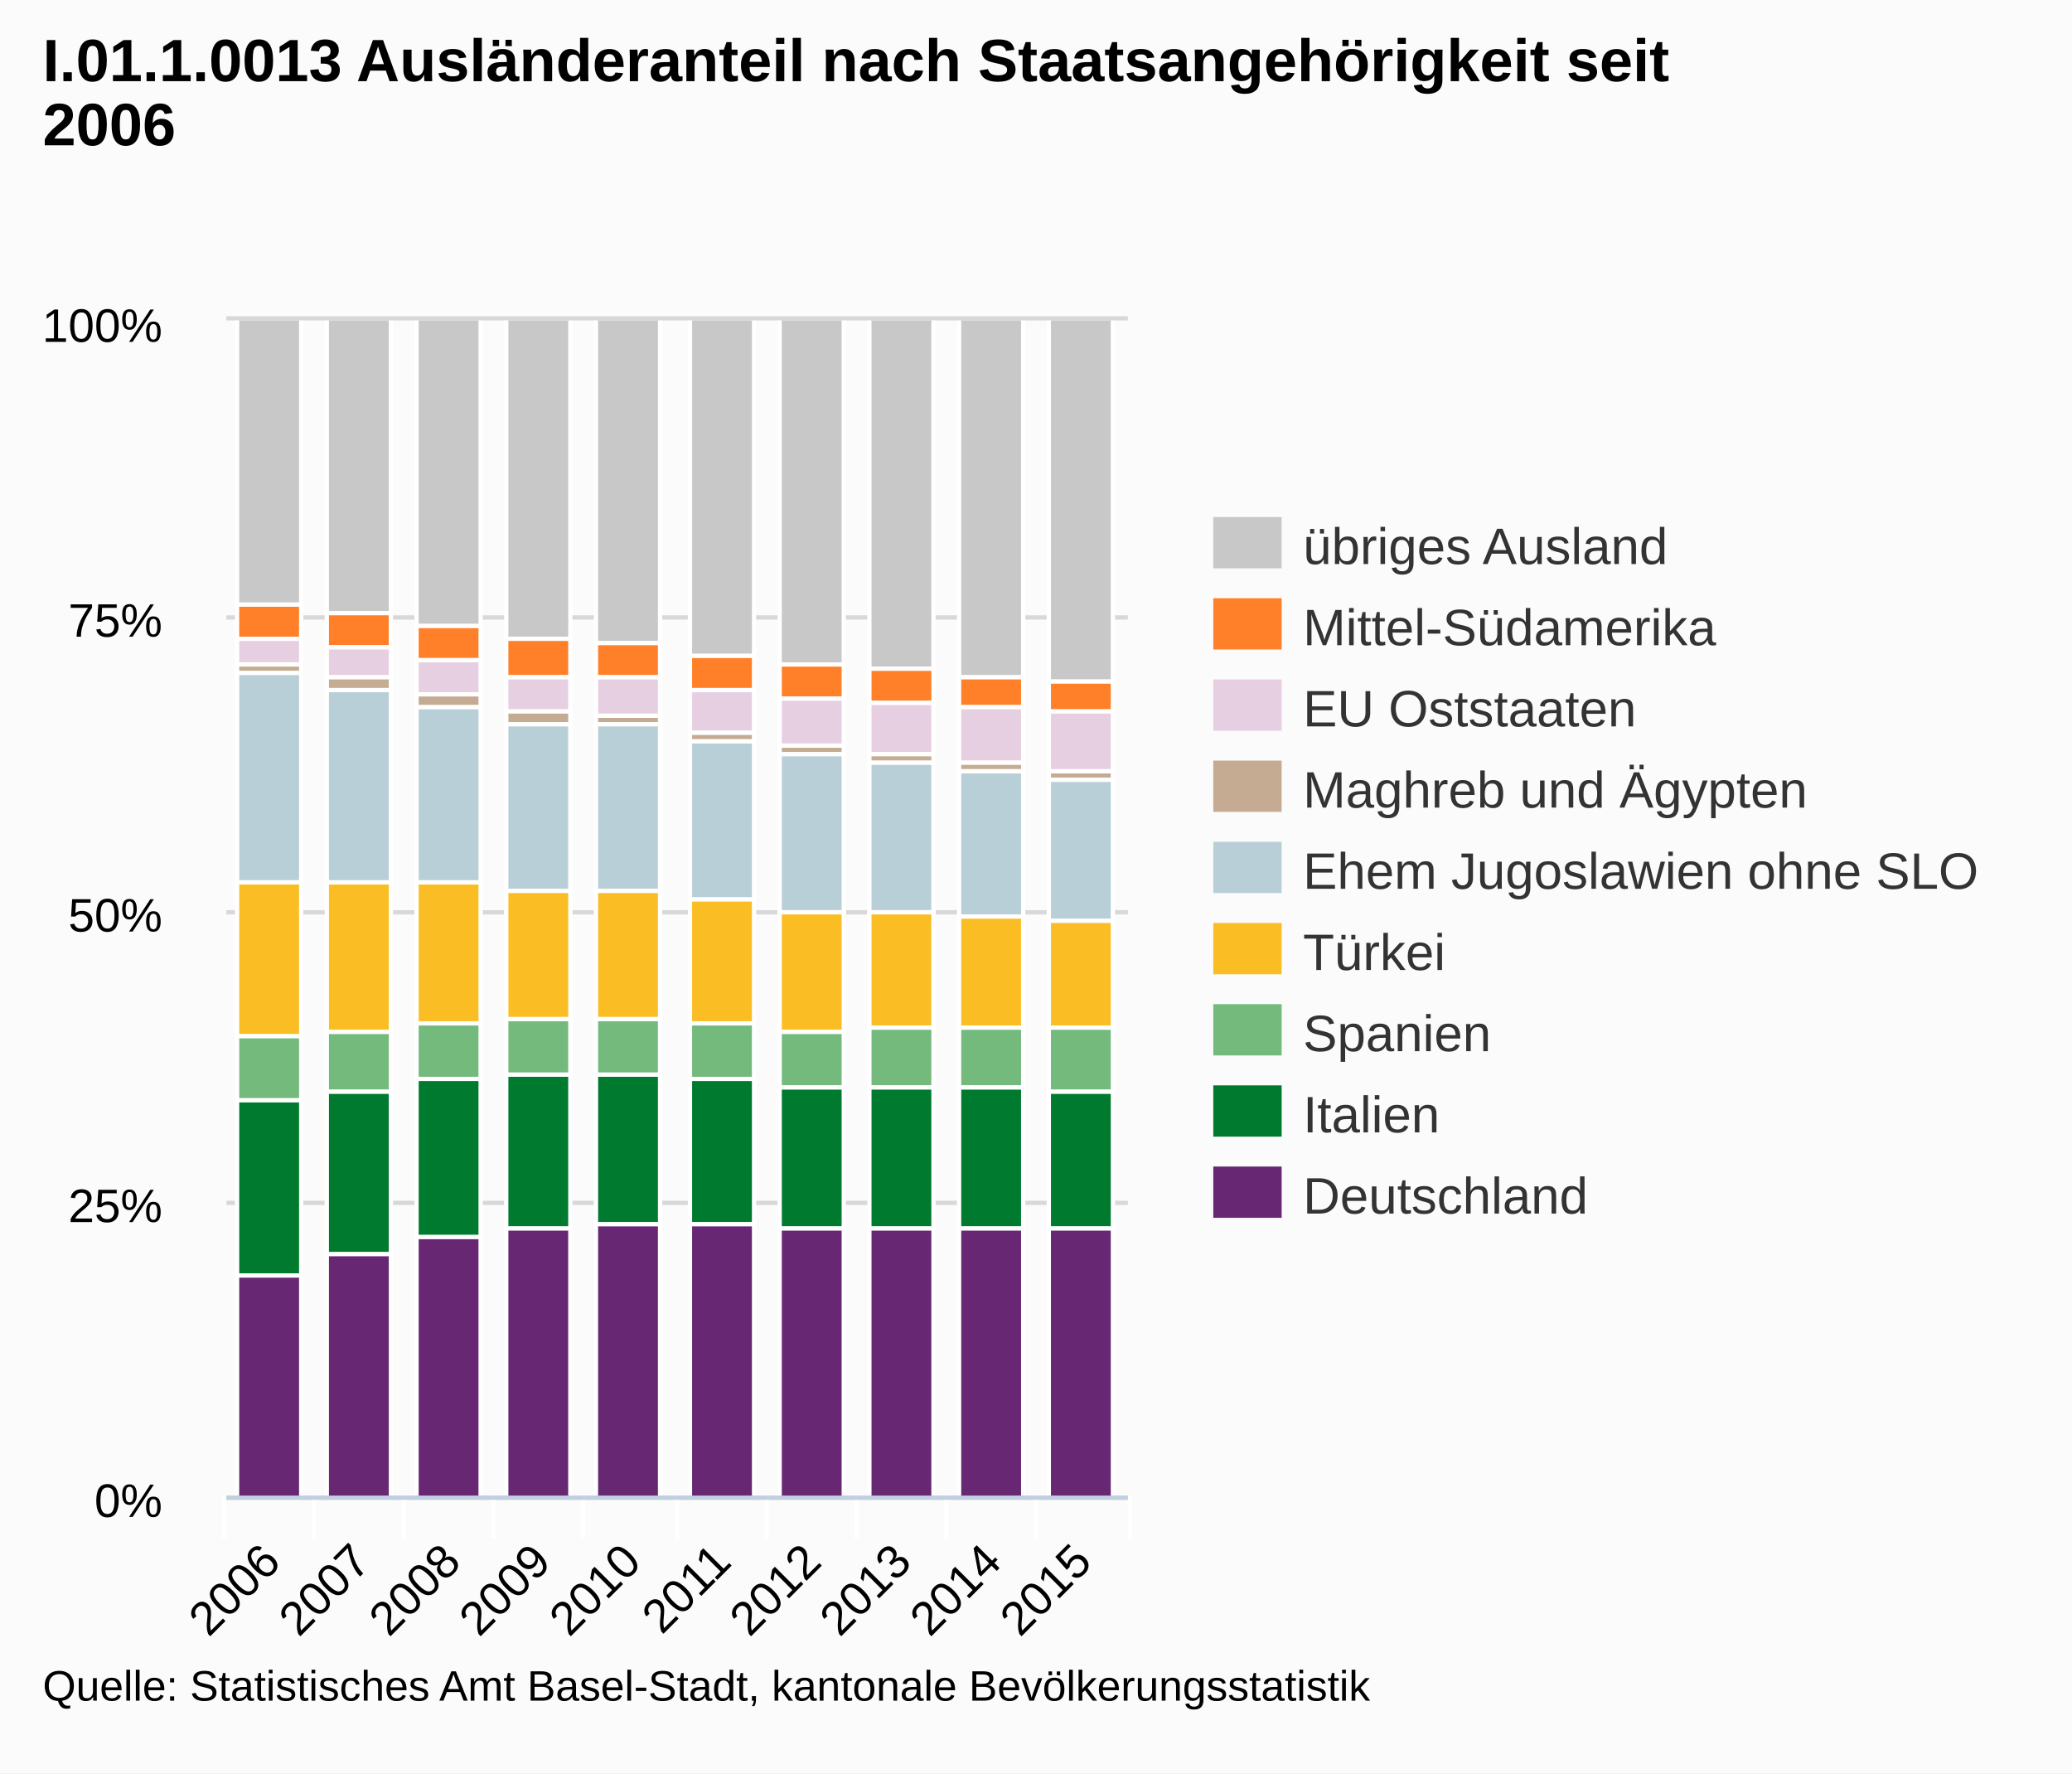
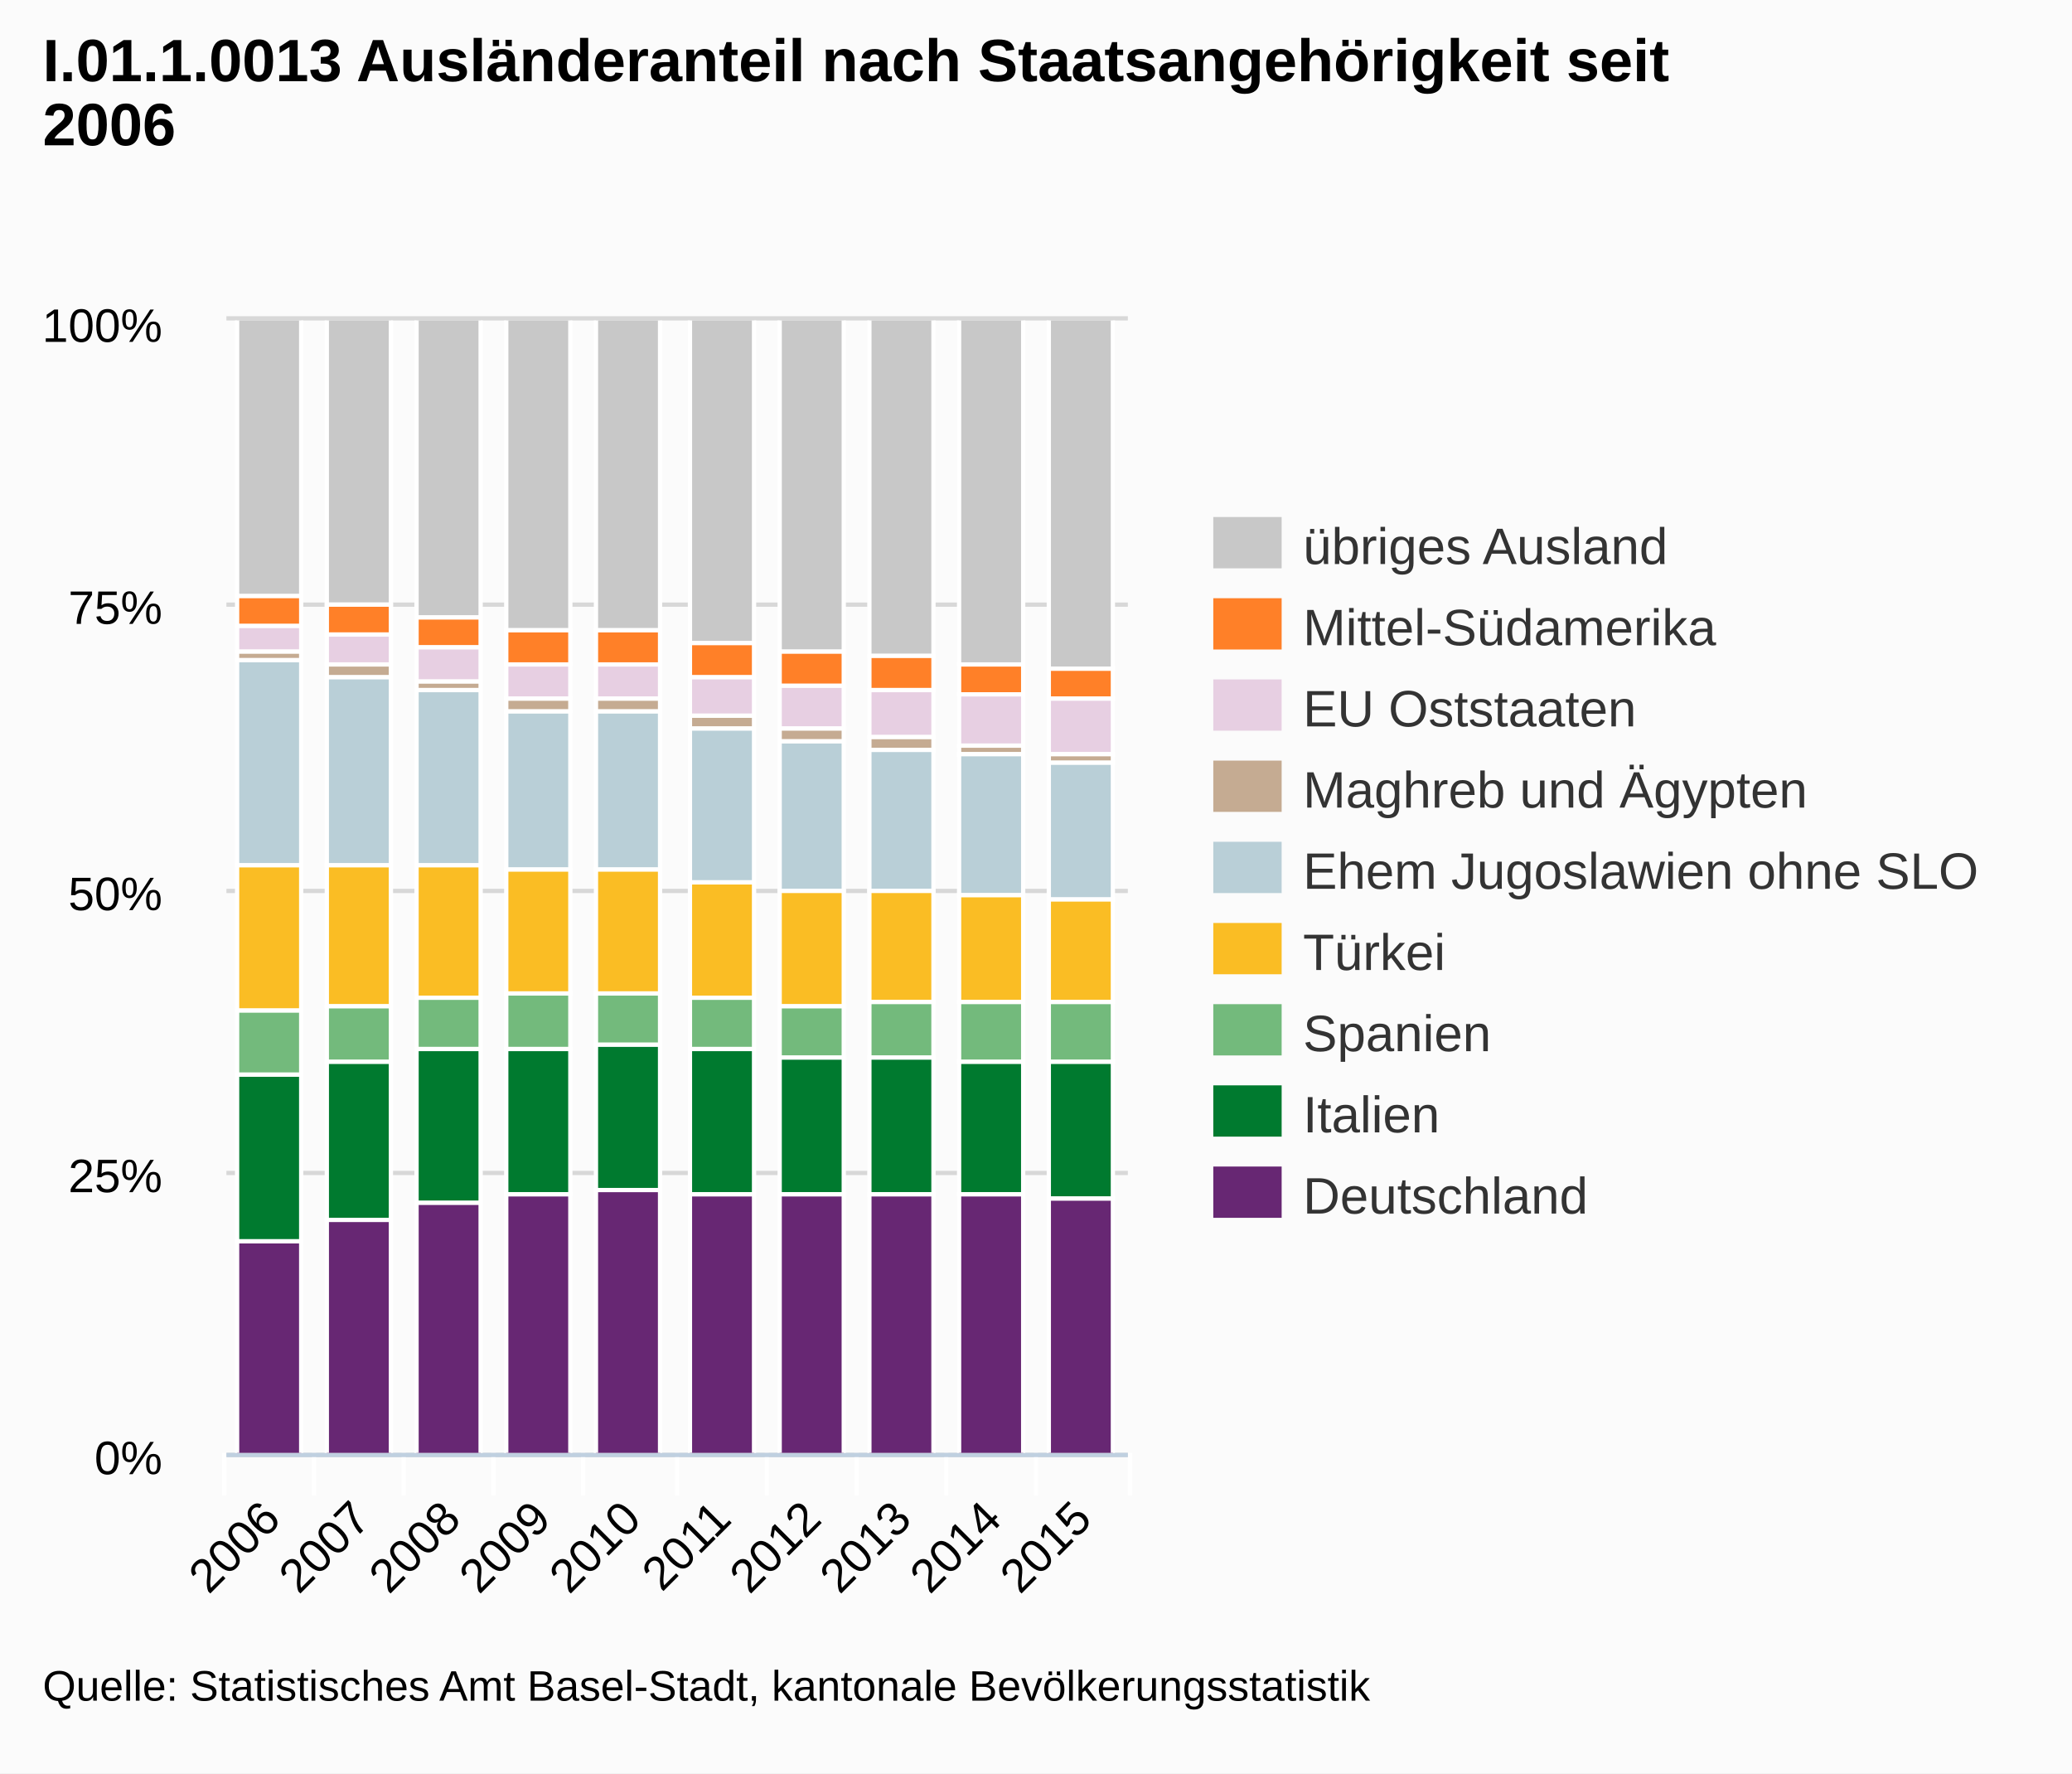
<svg xmlns="http://www.w3.org/2000/svg" version="1.1" style="font-family:arial;font-size:12px;" viewBox="0 0 485 415">
  <defs>
    <clipPath id="highcharts-3">
-       <rect x="0" y="0" width="211" height="275" />
+       <rect x="0" y="0" width="211" height="265" />
    </clipPath>
  </defs>
  <rect x="0" y="0" width="485" height="415" fill="#fbfbfb" class=" highcharts-background" />
  <g class="highcharts-grid" />
  <g class="highcharts-grid">
-     <path fill="none" d="M 53 350.5 L 264 350.5" stroke="#D8D8D8" stroke-width="1" opacity="1" />
-     <path fill="none" d="M 53 281.5 L 264 281.5" stroke="#D8D8D8" stroke-width="1" opacity="1" />
-     <path fill="none" d="M 53 213.5 L 264 213.5" stroke="#D8D8D8" stroke-width="1" opacity="1" />
-     <path fill="none" d="M 53 144.5 L 264 144.5" stroke="#D8D8D8" stroke-width="1" opacity="1" />
+     <path fill="none" d="M 53 340.5 L 264 340.5" stroke="#D8D8D8" stroke-width="1" opacity="1" />
+     <path fill="none" d="M 53 274.5 L 264 274.5" stroke="#D8D8D8" stroke-width="1" opacity="1" />
+     <path fill="none" d="M 53 208.5 L 264 208.5" stroke="#D8D8D8" stroke-width="1" opacity="1" />
+     <path fill="none" d="M 53 141.5 L 264 141.5" stroke="#D8D8D8" stroke-width="1" opacity="1" />
    <path fill="none" d="M 53 74.5 L 264 74.5" stroke="#D8D8D8" stroke-width="1" opacity="1" />
  </g>
  <g class="highcharts-axis">
-     <path fill="none" d="M 73.5 350 L 73.5 360" stroke="#FFFFFF" stroke-width="1" opacity="1" />
-     <path fill="none" d="M 94.5 350 L 94.5 360" stroke="#FFFFFF" stroke-width="1" opacity="1" />
-     <path fill="none" d="M 115.5 350 L 115.5 360" stroke="#FFFFFF" stroke-width="1" opacity="1" />
-     <path fill="none" d="M 136.5 350 L 136.5 360" stroke="#FFFFFF" stroke-width="1" opacity="1" />
-     <path fill="none" d="M 158.5 350 L 158.5 360" stroke="#FFFFFF" stroke-width="1" opacity="1" />
-     <path fill="none" d="M 179.5 350 L 179.5 360" stroke="#FFFFFF" stroke-width="1" opacity="1" />
-     <path fill="none" d="M 200.5 350 L 200.5 360" stroke="#FFFFFF" stroke-width="1" opacity="1" />
-     <path fill="none" d="M 221.5 350 L 221.5 360" stroke="#FFFFFF" stroke-width="1" opacity="1" />
-     <path fill="none" d="M 242.5 350 L 242.5 360" stroke="#FFFFFF" stroke-width="1" opacity="1" />
-     <path fill="none" d="M 264.5 350 L 264.5 360" stroke="#FFFFFF" stroke-width="1" opacity="1" />
-     <path fill="none" d="M 52.5 350 L 52.5 360" stroke="#FFFFFF" stroke-width="1" opacity="1" />
-     <path fill="none" d="M 53 350.5 L 264 350.5" stroke="#C0D0E0" stroke-width="1" />
+     <path fill="none" d="M 73.5 340 L 73.5 350" stroke="#FFFFFF" stroke-width="1" opacity="1" />
+     <path fill="none" d="M 94.5 340 L 94.5 350" stroke="#FFFFFF" stroke-width="1" opacity="1" />
+     <path fill="none" d="M 115.5 340 L 115.5 350" stroke="#FFFFFF" stroke-width="1" opacity="1" />
+     <path fill="none" d="M 136.5 340 L 136.5 350" stroke="#FFFFFF" stroke-width="1" opacity="1" />
+     <path fill="none" d="M 158.5 340 L 158.5 350" stroke="#FFFFFF" stroke-width="1" opacity="1" />
+     <path fill="none" d="M 179.5 340 L 179.5 350" stroke="#FFFFFF" stroke-width="1" opacity="1" />
+     <path fill="none" d="M 200.5 340 L 200.5 350" stroke="#FFFFFF" stroke-width="1" opacity="1" />
+     <path fill="none" d="M 221.5 340 L 221.5 350" stroke="#FFFFFF" stroke-width="1" opacity="1" />
+     <path fill="none" d="M 242.5 340 L 242.5 350" stroke="#FFFFFF" stroke-width="1" opacity="1" />
+     <path fill="none" d="M 264.5 340 L 264.5 350" stroke="#FFFFFF" stroke-width="1" opacity="1" />
+     <path fill="none" d="M 52.5 340 L 52.5 350" stroke="#FFFFFF" stroke-width="1" opacity="1" />
+     <path fill="none" d="M 53 340.5 L 264 340.5" stroke="#C0D0E0" stroke-width="1" />
  </g>
  <g class="highcharts-axis" />
  <g class="highcharts-series-group">
    <g class="highcharts-series highcharts-series-0" transform="translate(53,75) scale(1 1)" clip-path="url(#highcharts-3)">
-       <rect x="2.5" y="-0.5" width="15" height="67" stroke="#FFFFFF" stroke-width="1" fill="#C8C8C8" rx="0" ry="0" />
-       <rect x="23.5" y="-0.5" width="15" height="69" stroke="#FFFFFF" stroke-width="1" fill="#C8C8C8" rx="0" ry="0" />
-       <rect x="44.5" y="-0.5" width="15" height="72" stroke="#FFFFFF" stroke-width="1" fill="#C8C8C8" rx="0" ry="0" />
-       <rect x="65.5" y="-0.5" width="15" height="75" stroke="#FFFFFF" stroke-width="1" fill="#C8C8C8" rx="0" ry="0" />
-       <rect x="86.5" y="-0.5" width="15" height="76" stroke="#FFFFFF" stroke-width="1" fill="#C8C8C8" rx="0" ry="0" />
-       <rect x="108.5" y="-0.5" width="15" height="79" stroke="#FFFFFF" stroke-width="1" fill="#C8C8C8" rx="0" ry="0" />
-       <rect x="129.5" y="-0.5" width="15" height="81" stroke="#FFFFFF" stroke-width="1" fill="#C8C8C8" rx="0" ry="0" />
-       <rect x="150.5" y="-0.5" width="15" height="82" stroke="#FFFFFF" stroke-width="1" fill="#C8C8C8" rx="0" ry="0" />
-       <rect x="171.5" y="-0.5" width="15" height="84" stroke="#FFFFFF" stroke-width="1" fill="#C8C8C8" rx="0" ry="0" />
-       <rect x="192.5" y="-0.5" width="15" height="85" stroke="#FFFFFF" stroke-width="1" fill="#C8C8C8" rx="0" ry="0" />
+       <rect x="2.5" y="-0.5" width="15" height="65" stroke="#FFFFFF" stroke-width="1" fill="#C8C8C8" rx="0" ry="0" />
+       <rect x="23.5" y="-0.5" width="15" height="67" stroke="#FFFFFF" stroke-width="1" fill="#C8C8C8" rx="0" ry="0" />
+       <rect x="44.5" y="-0.5" width="15" height="70" stroke="#FFFFFF" stroke-width="1" fill="#C8C8C8" rx="0" ry="0" />
+       <rect x="65.5" y="-0.5" width="15" height="73" stroke="#FFFFFF" stroke-width="1" fill="#C8C8C8" rx="0" ry="0" />
+       <rect x="86.5" y="-0.5" width="15" height="73" stroke="#FFFFFF" stroke-width="1" fill="#C8C8C8" rx="0" ry="0" />
+       <rect x="108.5" y="-0.5" width="15" height="76" stroke="#FFFFFF" stroke-width="1" fill="#C8C8C8" rx="0" ry="0" />
+       <rect x="129.5" y="-0.5" width="15" height="78" stroke="#FFFFFF" stroke-width="1" fill="#C8C8C8" rx="0" ry="0" />
+       <rect x="150.5" y="-0.5" width="15" height="79" stroke="#FFFFFF" stroke-width="1" fill="#C8C8C8" rx="0" ry="0" />
+       <rect x="171.5" y="-0.5" width="15" height="81" stroke="#FFFFFF" stroke-width="1" fill="#C8C8C8" rx="0" ry="0" />
+       <rect x="192.5" y="-0.5" width="15" height="82" stroke="#FFFFFF" stroke-width="1" fill="#C8C8C8" rx="0" ry="0" />
    </g>
    <g class="highcharts-markers highcharts-series-0" transform="translate(53,75) scale(1 1)" clip-path="none" />
    <g class="highcharts-series highcharts-series-1" transform="translate(53,75) scale(1 1)" clip-path="url(#highcharts-3)">
-       <rect x="2.5" y="66.5" width="15" height="8" stroke="#FFFFFF" stroke-width="1" fill="#FF8028" rx="0" ry="0" />
-       <rect x="23.5" y="68.5" width="15" height="8" stroke="#FFFFFF" stroke-width="1" fill="#FF8028" rx="0" ry="0" />
-       <rect x="44.5" y="71.5" width="15" height="8" stroke="#FFFFFF" stroke-width="1" fill="#FF8028" rx="0" ry="0" />
-       <rect x="65.5" y="74.5" width="15" height="9" stroke="#FFFFFF" stroke-width="1" fill="#FF8028" rx="0" ry="0" />
-       <rect x="86.5" y="75.5" width="15" height="8" stroke="#FFFFFF" stroke-width="1" fill="#FF8028" rx="0" ry="0" />
-       <rect x="108.5" y="78.5" width="15" height="8" stroke="#FFFFFF" stroke-width="1" fill="#FF8028" rx="0" ry="0" />
-       <rect x="129.5" y="80.5" width="15" height="8" stroke="#FFFFFF" stroke-width="1" fill="#FF8028" rx="0" ry="0" />
-       <rect x="150.5" y="81.5" width="15" height="8" stroke="#FFFFFF" stroke-width="1" fill="#FF8028" rx="0" ry="0" />
-       <rect x="171.5" y="83.5" width="15" height="7" stroke="#FFFFFF" stroke-width="1" fill="#FF8028" rx="0" ry="0" />
-       <rect x="192.5" y="84.5" width="15" height="7" stroke="#FFFFFF" stroke-width="1" fill="#FF8028" rx="0" ry="0" />
+       <rect x="2.5" y="64.5" width="15" height="7" stroke="#FFFFFF" stroke-width="1" fill="#FF8028" rx="0" ry="0" />
+       <rect x="23.5" y="66.5" width="15" height="7" stroke="#FFFFFF" stroke-width="1" fill="#FF8028" rx="0" ry="0" />
+       <rect x="44.5" y="69.5" width="15" height="7" stroke="#FFFFFF" stroke-width="1" fill="#FF8028" rx="0" ry="0" />
+       <rect x="65.5" y="72.5" width="15" height="8" stroke="#FFFFFF" stroke-width="1" fill="#FF8028" rx="0" ry="0" />
+       <rect x="86.5" y="72.5" width="15" height="8" stroke="#FFFFFF" stroke-width="1" fill="#FF8028" rx="0" ry="0" />
+       <rect x="108.5" y="75.5" width="15" height="8" stroke="#FFFFFF" stroke-width="1" fill="#FF8028" rx="0" ry="0" />
+       <rect x="129.5" y="77.5" width="15" height="8" stroke="#FFFFFF" stroke-width="1" fill="#FF8028" rx="0" ry="0" />
+       <rect x="150.5" y="78.5" width="15" height="8" stroke="#FFFFFF" stroke-width="1" fill="#FF8028" rx="0" ry="0" />
+       <rect x="171.5" y="80.5" width="15" height="7" stroke="#FFFFFF" stroke-width="1" fill="#FF8028" rx="0" ry="0" />
+       <rect x="192.5" y="81.5" width="15" height="7" stroke="#FFFFFF" stroke-width="1" fill="#FF8028" rx="0" ry="0" />
    </g>
    <g class="highcharts-markers highcharts-series-1" transform="translate(53,75) scale(1 1)" clip-path="none" />
    <g class="highcharts-series highcharts-series-2" transform="translate(53,75) scale(1 1)" clip-path="url(#highcharts-3)">
-       <rect x="2.5" y="74.5" width="15" height="6" stroke="#FFFFFF" stroke-width="1" fill="#E7CFE2" rx="0" ry="0" />
-       <rect x="23.5" y="76.5" width="15" height="7" stroke="#FFFFFF" stroke-width="1" fill="#E7CFE2" rx="0" ry="0" />
-       <rect x="44.5" y="79.5" width="15" height="8" stroke="#FFFFFF" stroke-width="1" fill="#E7CFE2" rx="0" ry="0" />
-       <rect x="65.5" y="83.5" width="15" height="8" stroke="#FFFFFF" stroke-width="1" fill="#E7CFE2" rx="0" ry="0" />
-       <rect x="86.5" y="83.5" width="15" height="9" stroke="#FFFFFF" stroke-width="1" fill="#E7CFE2" rx="0" ry="0" />
-       <rect x="108.5" y="86.5" width="15" height="10" stroke="#FFFFFF" stroke-width="1" fill="#E7CFE2" rx="0" ry="0" />
-       <rect x="129.5" y="88.5" width="15" height="11" stroke="#FFFFFF" stroke-width="1" fill="#E7CFE2" rx="0" ry="0" />
-       <rect x="150.5" y="89.5" width="15" height="12" stroke="#FFFFFF" stroke-width="1" fill="#E7CFE2" rx="0" ry="0" />
-       <rect x="171.5" y="90.5" width="15" height="13" stroke="#FFFFFF" stroke-width="1" fill="#E7CFE2" rx="0" ry="0" />
-       <rect x="192.5" y="91.5" width="15" height="14" stroke="#FFFFFF" stroke-width="1" fill="#E7CFE2" rx="0" ry="0" />
+       <rect x="2.5" y="71.5" width="15" height="6" stroke="#FFFFFF" stroke-width="1" fill="#E7CFE2" rx="0" ry="0" />
+       <rect x="23.5" y="73.5" width="15" height="7" stroke="#FFFFFF" stroke-width="1" fill="#E7CFE2" rx="0" ry="0" />
+       <rect x="44.5" y="76.5" width="15" height="8" stroke="#FFFFFF" stroke-width="1" fill="#E7CFE2" rx="0" ry="0" />
+       <rect x="65.5" y="80.5" width="15" height="8" stroke="#FFFFFF" stroke-width="1" fill="#E7CFE2" rx="0" ry="0" />
+       <rect x="86.5" y="80.5" width="15" height="8" stroke="#FFFFFF" stroke-width="1" fill="#E7CFE2" rx="0" ry="0" />
+       <rect x="108.5" y="83.5" width="15" height="9" stroke="#FFFFFF" stroke-width="1" fill="#E7CFE2" rx="0" ry="0" />
+       <rect x="129.5" y="85.5" width="15" height="10" stroke="#FFFFFF" stroke-width="1" fill="#E7CFE2" rx="0" ry="0" />
+       <rect x="150.5" y="86.5" width="15" height="11" stroke="#FFFFFF" stroke-width="1" fill="#E7CFE2" rx="0" ry="0" />
+       <rect x="171.5" y="87.5" width="15" height="12" stroke="#FFFFFF" stroke-width="1" fill="#E7CFE2" rx="0" ry="0" />
+       <rect x="192.5" y="88.5" width="15" height="13" stroke="#FFFFFF" stroke-width="1" fill="#E7CFE2" rx="0" ry="0" />
    </g>
    <g class="highcharts-markers highcharts-series-2" transform="translate(53,75) scale(1 1)" clip-path="none" />
    <g class="highcharts-series highcharts-series-3" transform="translate(53,75) scale(1 1)" clip-path="url(#highcharts-3)">
-       <rect x="2.5" y="80.5" width="15" height="2" stroke="#FFFFFF" stroke-width="1" fill="#C5AB92" rx="0" ry="0" />
-       <rect x="23.5" y="83.5" width="15" height="3" stroke="#FFFFFF" stroke-width="1" fill="#C5AB92" rx="0" ry="0" />
-       <rect x="44.5" y="87.5" width="15" height="3" stroke="#FFFFFF" stroke-width="1" fill="#C5AB92" rx="0" ry="0" />
-       <rect x="65.5" y="91.5" width="15" height="3" stroke="#FFFFFF" stroke-width="1" fill="#C5AB92" rx="0" ry="0" />
-       <rect x="86.5" y="92.5" width="15" height="2" stroke="#FFFFFF" stroke-width="1" fill="#C5AB92" rx="0" ry="0" />
-       <rect x="108.5" y="96.5" width="15" height="2" stroke="#FFFFFF" stroke-width="1" fill="#C5AB92" rx="0" ry="0" />
-       <rect x="129.5" y="99.5" width="15" height="2" stroke="#FFFFFF" stroke-width="1" fill="#C5AB92" rx="0" ry="0" />
-       <rect x="150.5" y="101.5" width="15" height="2" stroke="#FFFFFF" stroke-width="1" fill="#C5AB92" rx="0" ry="0" />
-       <rect x="171.5" y="103.5" width="15" height="2" stroke="#FFFFFF" stroke-width="1" fill="#C5AB92" rx="0" ry="0" />
-       <rect x="192.5" y="105.5" width="15" height="2" stroke="#FFFFFF" stroke-width="1" fill="#C5AB92" rx="0" ry="0" />
+       <rect x="2.5" y="77.5" width="15" height="2" stroke="#FFFFFF" stroke-width="1" fill="#C5AB92" rx="0" ry="0" />
+       <rect x="23.5" y="80.5" width="15" height="3" stroke="#FFFFFF" stroke-width="1" fill="#C5AB92" rx="0" ry="0" />
+       <rect x="44.5" y="84.5" width="15" height="2" stroke="#FFFFFF" stroke-width="1" fill="#C5AB92" rx="0" ry="0" />
+       <rect x="65.5" y="88.5" width="15" height="3" stroke="#FFFFFF" stroke-width="1" fill="#C5AB92" rx="0" ry="0" />
+       <rect x="86.5" y="88.5" width="15" height="3" stroke="#FFFFFF" stroke-width="1" fill="#C5AB92" rx="0" ry="0" />
+       <rect x="108.5" y="92.5" width="15" height="3" stroke="#FFFFFF" stroke-width="1" fill="#C5AB92" rx="0" ry="0" />
+       <rect x="129.5" y="95.5" width="15" height="3" stroke="#FFFFFF" stroke-width="1" fill="#C5AB92" rx="0" ry="0" />
+       <rect x="150.5" y="97.5" width="15" height="3" stroke="#FFFFFF" stroke-width="1" fill="#C5AB92" rx="0" ry="0" />
+       <rect x="171.5" y="99.5" width="15" height="2" stroke="#FFFFFF" stroke-width="1" fill="#C5AB92" rx="0" ry="0" />
+       <rect x="192.5" y="101.5" width="15" height="2" stroke="#FFFFFF" stroke-width="1" fill="#C5AB92" rx="0" ry="0" />
    </g>
    <g class="highcharts-markers highcharts-series-3" transform="translate(53,75) scale(1 1)" clip-path="none" />
    <g class="highcharts-series highcharts-series-4" transform="translate(53,75) scale(1 1)" clip-path="url(#highcharts-3)">
-       <rect x="2.5" y="82.5" width="15" height="49" stroke="#FFFFFF" stroke-width="1" fill="#B9CFD7" rx="0" ry="0" />
-       <rect x="23.5" y="86.5" width="15" height="45" stroke="#FFFFFF" stroke-width="1" fill="#B9CFD7" rx="0" ry="0" />
-       <rect x="44.5" y="90.5" width="15" height="41" stroke="#FFFFFF" stroke-width="1" fill="#B9CFD7" rx="0" ry="0" />
-       <rect x="65.5" y="94.5" width="15" height="39" stroke="#FFFFFF" stroke-width="1" fill="#B9CFD7" rx="0" ry="0" />
-       <rect x="86.5" y="94.5" width="15" height="39" stroke="#FFFFFF" stroke-width="1" fill="#B9CFD7" rx="0" ry="0" />
-       <rect x="108.5" y="98.5" width="15" height="37" stroke="#FFFFFF" stroke-width="1" fill="#B9CFD7" rx="0" ry="0" />
-       <rect x="129.5" y="101.5" width="15" height="37" stroke="#FFFFFF" stroke-width="1" fill="#B9CFD7" rx="0" ry="0" />
-       <rect x="150.5" y="103.5" width="15" height="35" stroke="#FFFFFF" stroke-width="1" fill="#B9CFD7" rx="0" ry="0" />
-       <rect x="171.5" y="105.5" width="15" height="34" stroke="#FFFFFF" stroke-width="1" fill="#B9CFD7" rx="0" ry="0" />
-       <rect x="192.5" y="107.5" width="15" height="33" stroke="#FFFFFF" stroke-width="1" fill="#B9CFD7" rx="0" ry="0" />
+       <rect x="2.5" y="79.5" width="15" height="48" stroke="#FFFFFF" stroke-width="1" fill="#B9CFD7" rx="0" ry="0" />
+       <rect x="23.5" y="83.5" width="15" height="44" stroke="#FFFFFF" stroke-width="1" fill="#B9CFD7" rx="0" ry="0" />
+       <rect x="44.5" y="86.5" width="15" height="41" stroke="#FFFFFF" stroke-width="1" fill="#B9CFD7" rx="0" ry="0" />
+       <rect x="65.5" y="91.5" width="15" height="37" stroke="#FFFFFF" stroke-width="1" fill="#B9CFD7" rx="0" ry="0" />
+       <rect x="86.5" y="91.5" width="15" height="37" stroke="#FFFFFF" stroke-width="1" fill="#B9CFD7" rx="0" ry="0" />
+       <rect x="108.5" y="95.5" width="15" height="36" stroke="#FFFFFF" stroke-width="1" fill="#B9CFD7" rx="0" ry="0" />
+       <rect x="129.5" y="98.5" width="15" height="35" stroke="#FFFFFF" stroke-width="1" fill="#B9CFD7" rx="0" ry="0" />
+       <rect x="150.5" y="100.5" width="15" height="33" stroke="#FFFFFF" stroke-width="1" fill="#B9CFD7" rx="0" ry="0" />
+       <rect x="171.5" y="101.5" width="15" height="33" stroke="#FFFFFF" stroke-width="1" fill="#B9CFD7" rx="0" ry="0" />
+       <rect x="192.5" y="103.5" width="15" height="32" stroke="#FFFFFF" stroke-width="1" fill="#B9CFD7" rx="0" ry="0" />
    </g>
    <g class="highcharts-markers highcharts-series-4" transform="translate(53,75) scale(1 1)" clip-path="none" />
    <g class="highcharts-series highcharts-series-5" transform="translate(53,75) scale(1 1)" clip-path="url(#highcharts-3)">
-       <rect x="2.5" y="131.5" width="15" height="36" stroke="#FFFFFF" stroke-width="1" fill="#FABD24" rx="0" ry="0" />
-       <rect x="23.5" y="131.5" width="15" height="35" stroke="#FFFFFF" stroke-width="1" fill="#FABD24" rx="0" ry="0" />
-       <rect x="44.5" y="131.5" width="15" height="33" stroke="#FFFFFF" stroke-width="1" fill="#FABD24" rx="0" ry="0" />
-       <rect x="65.5" y="133.5" width="15" height="30" stroke="#FFFFFF" stroke-width="1" fill="#FABD24" rx="0" ry="0" />
-       <rect x="86.5" y="133.5" width="15" height="30" stroke="#FFFFFF" stroke-width="1" fill="#FABD24" rx="0" ry="0" />
-       <rect x="108.5" y="135.5" width="15" height="29" stroke="#FFFFFF" stroke-width="1" fill="#FABD24" rx="0" ry="0" />
-       <rect x="129.5" y="138.5" width="15" height="28" stroke="#FFFFFF" stroke-width="1" fill="#FABD24" rx="0" ry="0" />
-       <rect x="150.5" y="138.5" width="15" height="27" stroke="#FFFFFF" stroke-width="1" fill="#FABD24" rx="0" ry="0" />
-       <rect x="171.5" y="139.5" width="15" height="26" stroke="#FFFFFF" stroke-width="1" fill="#FABD24" rx="0" ry="0" />
-       <rect x="192.5" y="140.5" width="15" height="25" stroke="#FFFFFF" stroke-width="1" fill="#FABD24" rx="0" ry="0" />
+       <rect x="2.5" y="127.5" width="15" height="34" stroke="#FFFFFF" stroke-width="1" fill="#FABD24" rx="0" ry="0" />
+       <rect x="23.5" y="127.5" width="15" height="33" stroke="#FFFFFF" stroke-width="1" fill="#FABD24" rx="0" ry="0" />
+       <rect x="44.5" y="127.5" width="15" height="31" stroke="#FFFFFF" stroke-width="1" fill="#FABD24" rx="0" ry="0" />
+       <rect x="65.5" y="128.5" width="15" height="29" stroke="#FFFFFF" stroke-width="1" fill="#FABD24" rx="0" ry="0" />
+       <rect x="86.5" y="128.5" width="15" height="29" stroke="#FFFFFF" stroke-width="1" fill="#FABD24" rx="0" ry="0" />
+       <rect x="108.5" y="131.5" width="15" height="27" stroke="#FFFFFF" stroke-width="1" fill="#FABD24" rx="0" ry="0" />
+       <rect x="129.5" y="133.5" width="15" height="27" stroke="#FFFFFF" stroke-width="1" fill="#FABD24" rx="0" ry="0" />
+       <rect x="150.5" y="133.5" width="15" height="26" stroke="#FFFFFF" stroke-width="1" fill="#FABD24" rx="0" ry="0" />
+       <rect x="171.5" y="134.5" width="15" height="25" stroke="#FFFFFF" stroke-width="1" fill="#FABD24" rx="0" ry="0" />
+       <rect x="192.5" y="135.5" width="15" height="24" stroke="#FFFFFF" stroke-width="1" fill="#FABD24" rx="0" ry="0" />
    </g>
    <g class="highcharts-markers highcharts-series-5" transform="translate(53,75) scale(1 1)" clip-path="none" />
    <g class="highcharts-series highcharts-series-6" transform="translate(53,75) scale(1 1)" clip-path="url(#highcharts-3)">
-       <rect x="2.5" y="167.5" width="15" height="15" stroke="#FFFFFF" stroke-width="1" fill="#73BA7C" rx="0" ry="0" />
-       <rect x="23.5" y="166.5" width="15" height="14" stroke="#FFFFFF" stroke-width="1" fill="#73BA7C" rx="0" ry="0" />
-       <rect x="44.5" y="164.5" width="15" height="13" stroke="#FFFFFF" stroke-width="1" fill="#73BA7C" rx="0" ry="0" />
-       <rect x="65.5" y="163.5" width="15" height="13" stroke="#FFFFFF" stroke-width="1" fill="#73BA7C" rx="0" ry="0" />
-       <rect x="86.5" y="163.5" width="15" height="13" stroke="#FFFFFF" stroke-width="1" fill="#73BA7C" rx="0" ry="0" />
-       <rect x="108.5" y="164.5" width="15" height="13" stroke="#FFFFFF" stroke-width="1" fill="#73BA7C" rx="0" ry="0" />
-       <rect x="129.5" y="166.5" width="15" height="13" stroke="#FFFFFF" stroke-width="1" fill="#73BA7C" rx="0" ry="0" />
-       <rect x="150.5" y="165.5" width="15" height="14" stroke="#FFFFFF" stroke-width="1" fill="#73BA7C" rx="0" ry="0" />
-       <rect x="171.5" y="165.5" width="15" height="14" stroke="#FFFFFF" stroke-width="1" fill="#73BA7C" rx="0" ry="0" />
-       <rect x="192.5" y="165.5" width="15" height="15" stroke="#FFFFFF" stroke-width="1" fill="#73BA7C" rx="0" ry="0" />
+       <rect x="2.5" y="161.5" width="15" height="15" stroke="#FFFFFF" stroke-width="1" fill="#73BA7C" rx="0" ry="0" />
+       <rect x="23.5" y="160.5" width="15" height="13" stroke="#FFFFFF" stroke-width="1" fill="#73BA7C" rx="0" ry="0" />
+       <rect x="44.5" y="158.5" width="15" height="12" stroke="#FFFFFF" stroke-width="1" fill="#73BA7C" rx="0" ry="0" />
+       <rect x="65.5" y="157.5" width="15" height="13" stroke="#FFFFFF" stroke-width="1" fill="#73BA7C" rx="0" ry="0" />
+       <rect x="86.5" y="157.5" width="15" height="12" stroke="#FFFFFF" stroke-width="1" fill="#73BA7C" rx="0" ry="0" />
+       <rect x="108.5" y="158.5" width="15" height="12" stroke="#FFFFFF" stroke-width="1" fill="#73BA7C" rx="0" ry="0" />
+       <rect x="129.5" y="160.5" width="15" height="12" stroke="#FFFFFF" stroke-width="1" fill="#73BA7C" rx="0" ry="0" />
+       <rect x="150.5" y="159.5" width="15" height="13" stroke="#FFFFFF" stroke-width="1" fill="#73BA7C" rx="0" ry="0" />
+       <rect x="171.5" y="159.5" width="15" height="14" stroke="#FFFFFF" stroke-width="1" fill="#73BA7C" rx="0" ry="0" />
+       <rect x="192.5" y="159.5" width="15" height="14" stroke="#FFFFFF" stroke-width="1" fill="#73BA7C" rx="0" ry="0" />
    </g>
    <g class="highcharts-markers highcharts-series-6" transform="translate(53,75) scale(1 1)" clip-path="none" />
    <g class="highcharts-series highcharts-series-7" transform="translate(53,75) scale(1 1)" clip-path="url(#highcharts-3)">
-       <rect x="2.5" y="182.5" width="15" height="41" stroke="#FFFFFF" stroke-width="1" fill="#007A2F" rx="0" ry="0" />
-       <rect x="23.5" y="180.5" width="15" height="38" stroke="#FFFFFF" stroke-width="1" fill="#007A2F" rx="0" ry="0" />
-       <rect x="44.5" y="177.5" width="15" height="37" stroke="#FFFFFF" stroke-width="1" fill="#007A2F" rx="0" ry="0" />
-       <rect x="65.5" y="176.5" width="15" height="36" stroke="#FFFFFF" stroke-width="1" fill="#007A2F" rx="0" ry="0" />
-       <rect x="86.5" y="176.5" width="15" height="35" stroke="#FFFFFF" stroke-width="1" fill="#007A2F" rx="0" ry="0" />
-       <rect x="108.5" y="177.5" width="15" height="34" stroke="#FFFFFF" stroke-width="1" fill="#007A2F" rx="0" ry="0" />
-       <rect x="129.5" y="179.5" width="15" height="33" stroke="#FFFFFF" stroke-width="1" fill="#007A2F" rx="0" ry="0" />
-       <rect x="150.5" y="179.5" width="15" height="33" stroke="#FFFFFF" stroke-width="1" fill="#007A2F" rx="0" ry="0" />
-       <rect x="171.5" y="179.5" width="15" height="33" stroke="#FFFFFF" stroke-width="1" fill="#007A2F" rx="0" ry="0" />
-       <rect x="192.5" y="180.5" width="15" height="32" stroke="#FFFFFF" stroke-width="1" fill="#007A2F" rx="0" ry="0" />
+       <rect x="2.5" y="176.5" width="15" height="39" stroke="#FFFFFF" stroke-width="1" fill="#007A2F" rx="0" ry="0" />
+       <rect x="23.5" y="173.5" width="15" height="37" stroke="#FFFFFF" stroke-width="1" fill="#007A2F" rx="0" ry="0" />
+       <rect x="44.5" y="170.5" width="15" height="36" stroke="#FFFFFF" stroke-width="1" fill="#007A2F" rx="0" ry="0" />
+       <rect x="65.5" y="170.5" width="15" height="34" stroke="#FFFFFF" stroke-width="1" fill="#007A2F" rx="0" ry="0" />
+       <rect x="86.5" y="169.5" width="15" height="34" stroke="#FFFFFF" stroke-width="1" fill="#007A2F" rx="0" ry="0" />
+       <rect x="108.5" y="170.5" width="15" height="34" stroke="#FFFFFF" stroke-width="1" fill="#007A2F" rx="0" ry="0" />
+       <rect x="129.5" y="172.5" width="15" height="32" stroke="#FFFFFF" stroke-width="1" fill="#007A2F" rx="0" ry="0" />
+       <rect x="150.5" y="172.5" width="15" height="32" stroke="#FFFFFF" stroke-width="1" fill="#007A2F" rx="0" ry="0" />
+       <rect x="171.5" y="173.5" width="15" height="31" stroke="#FFFFFF" stroke-width="1" fill="#007A2F" rx="0" ry="0" />
+       <rect x="192.5" y="173.5" width="15" height="32" stroke="#FFFFFF" stroke-width="1" fill="#007A2F" rx="0" ry="0" />
    </g>
    <g class="highcharts-markers highcharts-series-7" transform="translate(53,75) scale(1 1)" clip-path="none" />
    <g class="highcharts-series highcharts-series-8" transform="translate(53,75) scale(1 1)" clip-path="url(#highcharts-3)">
-       <rect x="2.5" y="223.5" width="15" height="52" stroke="#FFFFFF" stroke-width="1" fill="#672773" rx="0" ry="0" />
-       <rect x="23.5" y="218.5" width="15" height="57" stroke="#FFFFFF" stroke-width="1" fill="#672773" rx="0" ry="0" />
-       <rect x="44.5" y="214.5" width="15" height="61" stroke="#FFFFFF" stroke-width="1" fill="#672773" rx="0" ry="0" />
-       <rect x="65.5" y="212.5" width="15" height="63" stroke="#FFFFFF" stroke-width="1" fill="#672773" rx="0" ry="0" />
-       <rect x="86.5" y="211.5" width="15" height="64" stroke="#FFFFFF" stroke-width="1" fill="#672773" rx="0" ry="0" />
-       <rect x="108.5" y="211.5" width="15" height="64" stroke="#FFFFFF" stroke-width="1" fill="#672773" rx="0" ry="0" />
-       <rect x="129.5" y="212.5" width="15" height="63" stroke="#FFFFFF" stroke-width="1" fill="#672773" rx="0" ry="0" />
-       <rect x="150.5" y="212.5" width="15" height="63" stroke="#FFFFFF" stroke-width="1" fill="#672773" rx="0" ry="0" />
-       <rect x="171.5" y="212.5" width="15" height="63" stroke="#FFFFFF" stroke-width="1" fill="#672773" rx="0" ry="0" />
-       <rect x="192.5" y="212.5" width="15" height="63" stroke="#FFFFFF" stroke-width="1" fill="#672773" rx="0" ry="0" />
+       <rect x="2.5" y="215.5" width="15" height="50" stroke="#FFFFFF" stroke-width="1" fill="#672773" rx="0" ry="0" />
+       <rect x="23.5" y="210.5" width="15" height="55" stroke="#FFFFFF" stroke-width="1" fill="#672773" rx="0" ry="0" />
+       <rect x="44.5" y="206.5" width="15" height="59" stroke="#FFFFFF" stroke-width="1" fill="#672773" rx="0" ry="0" />
+       <rect x="65.5" y="204.5" width="15" height="61" stroke="#FFFFFF" stroke-width="1" fill="#672773" rx="0" ry="0" />
+       <rect x="86.5" y="203.5" width="15" height="62" stroke="#FFFFFF" stroke-width="1" fill="#672773" rx="0" ry="0" />
+       <rect x="108.5" y="204.5" width="15" height="61" stroke="#FFFFFF" stroke-width="1" fill="#672773" rx="0" ry="0" />
+       <rect x="129.5" y="204.5" width="15" height="61" stroke="#FFFFFF" stroke-width="1" fill="#672773" rx="0" ry="0" />
+       <rect x="150.5" y="204.5" width="15" height="61" stroke="#FFFFFF" stroke-width="1" fill="#672773" rx="0" ry="0" />
+       <rect x="171.5" y="204.5" width="15" height="61" stroke="#FFFFFF" stroke-width="1" fill="#672773" rx="0" ry="0" />
+       <rect x="192.5" y="205.5" width="15" height="60" stroke="#FFFFFF" stroke-width="1" fill="#672773" rx="0" ry="0" />
    </g>
    <g class="highcharts-markers highcharts-series-8" transform="translate(53,75) scale(1 1)" clip-path="none" />
  </g>
  <text x="10" text-anchor="start" class="highcharts-title" style="color:#000000;font-size:14;font-weight:bold;fill:#000000;width:421px;" y="19">
    <tspan>I.01.1.0013 Ausländeranteil nach Staatsangehörigkeit seit</tspan>
    <tspan dy="15" x="10">2006</tspan>
  </text>
  <g class="highcharts-legend" transform="translate(276,114)">
    <g>
      <g>
        <g class="highcharts-legend-item" transform="translate(8,3)">
          <text x="21" style="color:#333333;font-size:12px;font-weight:normal;cursor:pointer;fill:#333333;" text-anchor="start" y="15">
            <tspan>übriges Ausland</tspan>
          </text>
          <rect x="0" y="4" width="16" height="12" fill="#C8C8C8" />
        </g>
        <g class="highcharts-legend-item" transform="translate(8,22)">
          <text x="21" y="15" style="color:#333333;font-size:12px;font-weight:normal;cursor:pointer;fill:#333333;" text-anchor="start">Mittel-Südamerika</text>
          <rect x="0" y="4" width="16" height="12" fill="#FF8028" />
        </g>
        <g class="highcharts-legend-item" transform="translate(8,41)">
          <text x="21" y="15" style="color:#333333;font-size:12px;font-weight:normal;cursor:pointer;fill:#333333;" text-anchor="start">
            <tspan>EU Oststaaten</tspan>
          </text>
          <rect x="0" y="4" width="16" height="12" fill="#E7CFE2" />
        </g>
        <g class="highcharts-legend-item" transform="translate(8,60)">
          <text x="21" y="15" style="color:#333333;font-size:12px;font-weight:normal;cursor:pointer;fill:#333333;" text-anchor="start">
            <tspan>Maghreb und Ägypten</tspan>
          </text>
          <rect x="0" y="4" width="16" height="12" fill="#C5AB92" />
        </g>
        <g class="highcharts-legend-item" transform="translate(8,79)">
          <text x="21" y="15" style="color:#333333;font-size:12px;font-weight:normal;cursor:pointer;fill:#333333;" text-anchor="start">
            <tspan>Ehem Jugoslawien ohne SLO</tspan>
          </text>
          <rect x="0" y="4" width="16" height="12" fill="#B9CFD7" />
        </g>
        <g class="highcharts-legend-item" transform="translate(8,98)">
          <text x="21" y="15" style="color:#333333;font-size:12px;font-weight:normal;cursor:pointer;fill:#333333;" text-anchor="start">Türkei</text>
          <rect x="0" y="4" width="16" height="12" fill="#FABD24" />
        </g>
        <g class="highcharts-legend-item" transform="translate(8,117)">
          <text x="21" y="15" style="color:#333333;font-size:12px;font-weight:normal;cursor:pointer;fill:#333333;" text-anchor="start">Spanien</text>
          <rect x="0" y="4" width="16" height="12" fill="#73BA7C" />
        </g>
        <g class="highcharts-legend-item" transform="translate(8,136)">
          <text x="21" y="15" style="color:#333333;font-size:12px;font-weight:normal;cursor:pointer;fill:#333333;" text-anchor="start">Italien</text>
          <rect x="0" y="4" width="16" height="12" fill="#007A2F" />
        </g>
        <g class="highcharts-legend-item" transform="translate(8,155)">
          <text x="21" y="15" style="color:#333333;font-size:12px;font-weight:normal;cursor:pointer;fill:#333333;" text-anchor="start">Deutschland</text>
          <rect x="0" y="4" width="16" height="12" fill="#672773" />
        </g>
      </g>
    </g>
  </g>
  <g class="highcharts-axis-labels highcharts-xaxis-labels">
-     <text x="66.143" style="color:#000000;cursor:default;font-size:11px;fill:#000000;width:415px;text-overflow:ellipsis;" text-anchor="end" transform="translate(0,0) rotate(-45 66.14272 366)" y="366" opacity="1">
+     <text x="66.143" style="color:#000000;cursor:default;font-size:11px;fill:#000000;width:415px;text-overflow:ellipsis;" text-anchor="end" transform="translate(0,0) rotate(-45 66.14272 356)" y="356" opacity="1">
      <tspan>2006</tspan>
    </text>
-     <text x="87.243" style="color:#000000;cursor:default;font-size:11px;fill:#000000;width:415px;text-overflow:ellipsis;" text-anchor="end" transform="translate(0,0) rotate(-45 87.24272 366)" y="366" opacity="1">
+     <text x="87.243" style="color:#000000;cursor:default;font-size:11px;fill:#000000;width:415px;text-overflow:ellipsis;" text-anchor="end" transform="translate(0,0) rotate(-45 87.24272 356)" y="356" opacity="1">
      <tspan>2007</tspan>
    </text>
-     <text x="108.343" style="color:#000000;cursor:default;font-size:11px;fill:#000000;width:415px;text-overflow:ellipsis;" text-anchor="end" transform="translate(0,0) rotate(-45 108.3427 366)" y="366" opacity="1">
+     <text x="108.343" style="color:#000000;cursor:default;font-size:11px;fill:#000000;width:415px;text-overflow:ellipsis;" text-anchor="end" transform="translate(0,0) rotate(-45 108.3427 356)" y="356" opacity="1">
      <tspan>2008</tspan>
    </text>
-     <text x="129.443" style="color:#000000;cursor:default;font-size:11px;fill:#000000;width:415px;text-overflow:ellipsis;" text-anchor="end" transform="translate(0,0) rotate(-45 129.4427 366)" y="366" opacity="1">
+     <text x="129.443" style="color:#000000;cursor:default;font-size:11px;fill:#000000;width:415px;text-overflow:ellipsis;" text-anchor="end" transform="translate(0,0) rotate(-45 129.4427 356)" y="356" opacity="1">
      <tspan>2009</tspan>
    </text>
-     <text x="150.543" style="color:#000000;cursor:default;font-size:11px;fill:#000000;width:415px;text-overflow:ellipsis;" text-anchor="end" transform="translate(0,0) rotate(-45 150.5427 366)" y="366" opacity="1">
+     <text x="150.543" style="color:#000000;cursor:default;font-size:11px;fill:#000000;width:415px;text-overflow:ellipsis;" text-anchor="end" transform="translate(0,0) rotate(-45 150.5427 356)" y="356" opacity="1">
      <tspan>2010</tspan>
    </text>
-     <text x="171.643" style="color:#000000;cursor:default;font-size:11px;fill:#000000;width:415px;text-overflow:ellipsis;" text-anchor="end" transform="translate(0,0) rotate(-45 171.6427 366)" y="366" opacity="1">
+     <text x="171.643" style="color:#000000;cursor:default;font-size:11px;fill:#000000;width:415px;text-overflow:ellipsis;" text-anchor="end" transform="translate(0,0) rotate(-45 171.6427 356)" y="356" opacity="1">
      <tspan>2011</tspan>
    </text>
-     <text x="192.743" style="color:#000000;cursor:default;font-size:11px;fill:#000000;width:415px;text-overflow:ellipsis;" text-anchor="end" transform="translate(0,0) rotate(-45 192.7427 366)" y="366" opacity="1">
+     <text x="192.743" style="color:#000000;cursor:default;font-size:11px;fill:#000000;width:415px;text-overflow:ellipsis;" text-anchor="end" transform="translate(0,0) rotate(-45 192.7427 356)" y="356" opacity="1">
      <tspan>2012</tspan>
    </text>
-     <text x="213.843" style="color:#000000;cursor:default;font-size:11px;fill:#000000;width:415px;text-overflow:ellipsis;" text-anchor="end" transform="translate(0,0) rotate(-45 213.8427 366)" y="366" opacity="1">
+     <text x="213.843" style="color:#000000;cursor:default;font-size:11px;fill:#000000;width:415px;text-overflow:ellipsis;" text-anchor="end" transform="translate(0,0) rotate(-45 213.8427 356)" y="356" opacity="1">
      <tspan>2013</tspan>
    </text>
-     <text x="234.943" style="color:#000000;cursor:default;font-size:11px;fill:#000000;width:415px;text-overflow:ellipsis;" text-anchor="end" transform="translate(0,0) rotate(-45 234.9427 366)" y="366" opacity="1">
+     <text x="234.943" style="color:#000000;cursor:default;font-size:11px;fill:#000000;width:415px;text-overflow:ellipsis;" text-anchor="end" transform="translate(0,0) rotate(-45 234.9427 356)" y="356" opacity="1">
      <tspan>2014</tspan>
    </text>
-     <text x="256.043" style="color:#000000;cursor:default;font-size:11px;fill:#000000;width:415px;text-overflow:ellipsis;" text-anchor="end" transform="translate(0,0) rotate(-45 256.0427 366)" y="366" opacity="1">
+     <text x="256.043" style="color:#000000;cursor:default;font-size:11px;fill:#000000;width:415px;text-overflow:ellipsis;" text-anchor="end" transform="translate(0,0) rotate(-45 256.0427 356)" y="356" opacity="1">
      <tspan>2015</tspan>
    </text>
  </g>
  <g class="highcharts-axis-labels highcharts-yaxis-labels">
-     <text x="38" style="color:#000000;cursor:default;font-size:11px;fill:#000000;width:150px;text-overflow:clip;" text-anchor="end" transform="translate(0,0)" y="355" opacity="1">
+     <text x="38" style="color:#000000;cursor:default;font-size:11px;fill:#000000;width:150px;text-overflow:clip;" text-anchor="end" transform="translate(0,0)" y="345" opacity="1">
      <tspan>0%</tspan>
    </text>
-     <text x="38" style="color:#000000;cursor:default;font-size:11px;fill:#000000;width:150px;text-overflow:clip;" text-anchor="end" transform="translate(0,0)" y="286" opacity="1">
+     <text x="38" style="color:#000000;cursor:default;font-size:11px;fill:#000000;width:150px;text-overflow:clip;" text-anchor="end" transform="translate(0,0)" y="279" opacity="1">
      <tspan>25%</tspan>
    </text>
-     <text x="38" style="color:#000000;cursor:default;font-size:11px;fill:#000000;width:150px;text-overflow:clip;" text-anchor="end" transform="translate(0,0)" y="218" opacity="1">
+     <text x="38" style="color:#000000;cursor:default;font-size:11px;fill:#000000;width:150px;text-overflow:clip;" text-anchor="end" transform="translate(0,0)" y="213" opacity="1">
      <tspan>50%</tspan>
    </text>
-     <text x="38" style="color:#000000;cursor:default;font-size:11px;fill:#000000;width:150px;text-overflow:clip;" text-anchor="end" transform="translate(0,0)" y="149" opacity="1">
+     <text x="38" style="color:#000000;cursor:default;font-size:11px;fill:#000000;width:150px;text-overflow:clip;" text-anchor="end" transform="translate(0,0)" y="146" opacity="1">
      <tspan>75%</tspan>
    </text>
    <text x="38" style="color:#000000;cursor:default;font-size:11px;fill:#000000;width:150px;text-overflow:clip;" text-anchor="end" transform="translate(0,0)" y="80" opacity="1">
      <tspan>100%</tspan>
    </text>
  </g>
  <g class="highcharts-tooltip" style="cursor:default;padding:0;pointer-events:none;white-space:nowrap;" transform="translate(0,-9000000000)">
    <path fill="none" d="M 3.5 0.5 L 13.5 0.5 C 16.5 0.5 16.5 0.5 16.5 3.5 L 16.5 13.5 C 16.5 16.5 16.5 16.5 13.5 16.5 L 3.5 16.5 C 0.5 16.5 0.5 16.5 0.5 13.5 L 0.5 3.5 C 0.5 0.5 0.5 0.5 3.5 0.5" stroke="black" stroke-opacity="0.05" stroke-width="5" transform="translate(1, 1)" />
    <path fill="none" d="M 3.5 0.5 L 13.5 0.5 C 16.5 0.5 16.5 0.5 16.5 3.5 L 16.5 13.5 C 16.5 16.5 16.5 16.5 13.5 16.5 L 3.5 16.5 C 0.5 16.5 0.5 16.5 0.5 13.5 L 0.5 3.5 C 0.5 0.5 0.5 0.5 3.5 0.5" stroke="black" stroke-opacity="0.1" stroke-width="3" transform="translate(1, 1)" />
    <path fill="none" d="M 3.5 0.5 L 13.5 0.5 C 16.5 0.5 16.5 0.5 16.5 3.5 L 16.5 13.5 C 16.5 16.5 16.5 16.5 13.5 16.5 L 3.5 16.5 C 0.5 16.5 0.5 16.5 0.5 13.5 L 0.5 3.5 C 0.5 0.5 0.5 0.5 3.5 0.5" stroke="black" stroke-opacity="0.15" stroke-width="1" transform="translate(1, 1)" />
    <path fill="rgb(249, 249, 249)" fill-opacity=" .85" d="M 3.5 0.5 L 13.5 0.5 C 16.5 0.5 16.5 0.5 16.5 3.5 L 16.5 13.5 C 16.5 16.5 16.5 16.5 13.5 16.5 L 3.5 16.5 C 0.5 16.5 0.5 16.5 0.5 13.5 L 0.5 3.5 C 0.5 0.5 0.5 0.5 3.5 0.5" />
    <text x="8" style="font-size:12px;color:#333333;fill:#333333;" y="20" />
  </g>
  <text x="10" text-anchor="start" style="cursor:default;color:#000000;font-size:10;fill:#000000;" y="398">
    <tspan>Quelle: Statistisches Amt Basel-Stadt, kantonale Bevölkerungsstatistik</tspan>
  </text>
</svg>
